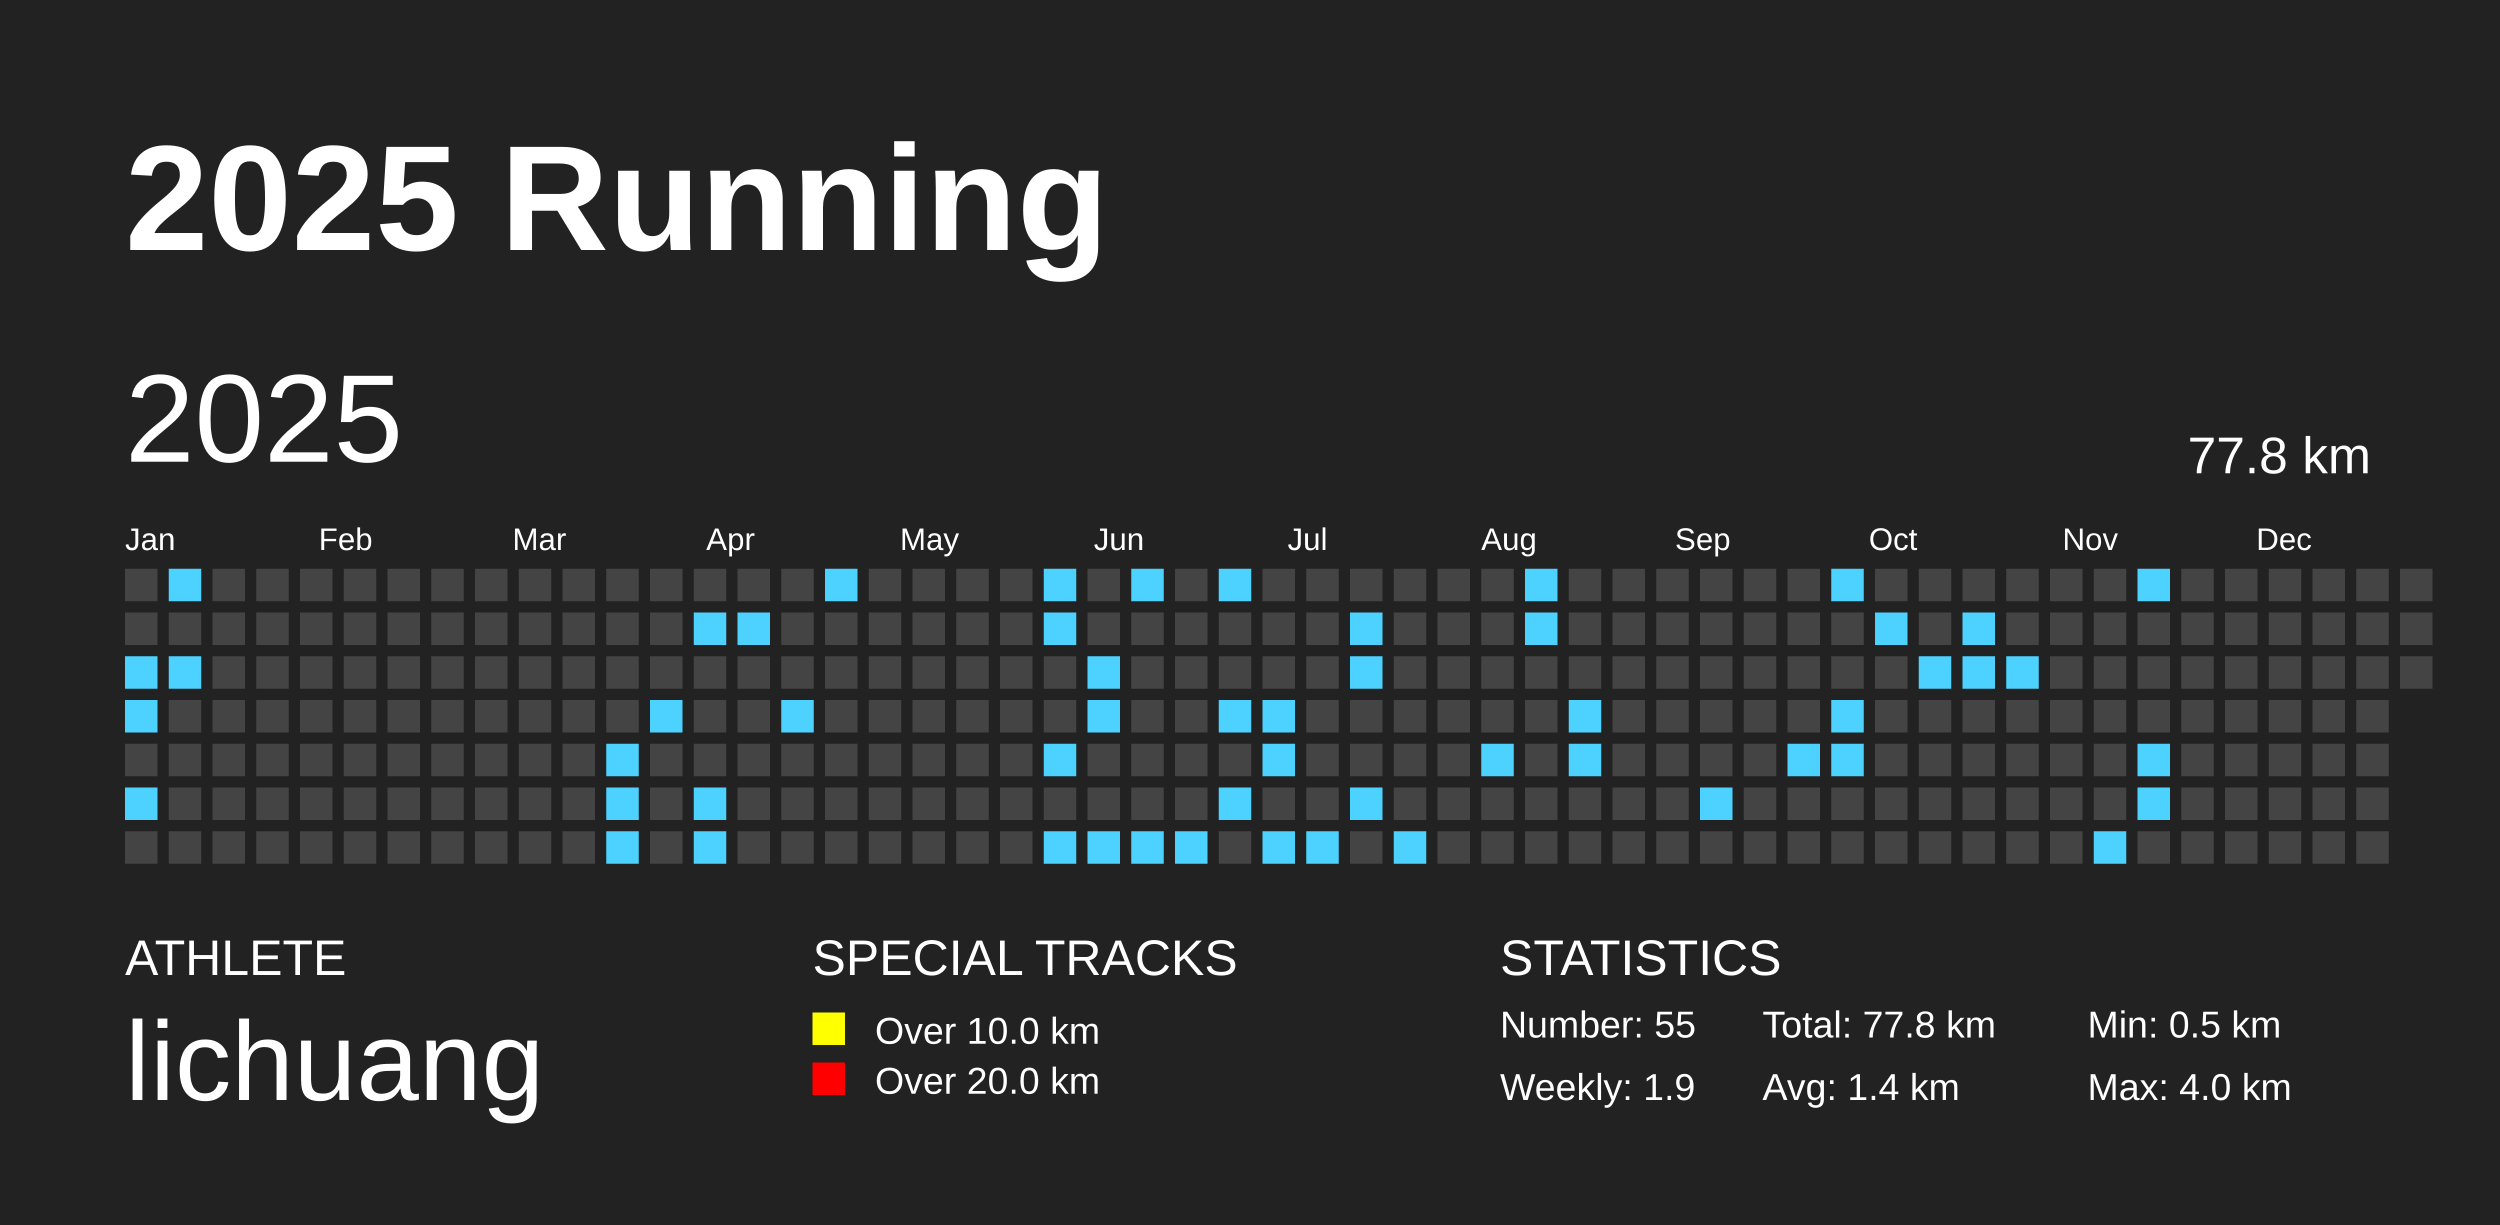
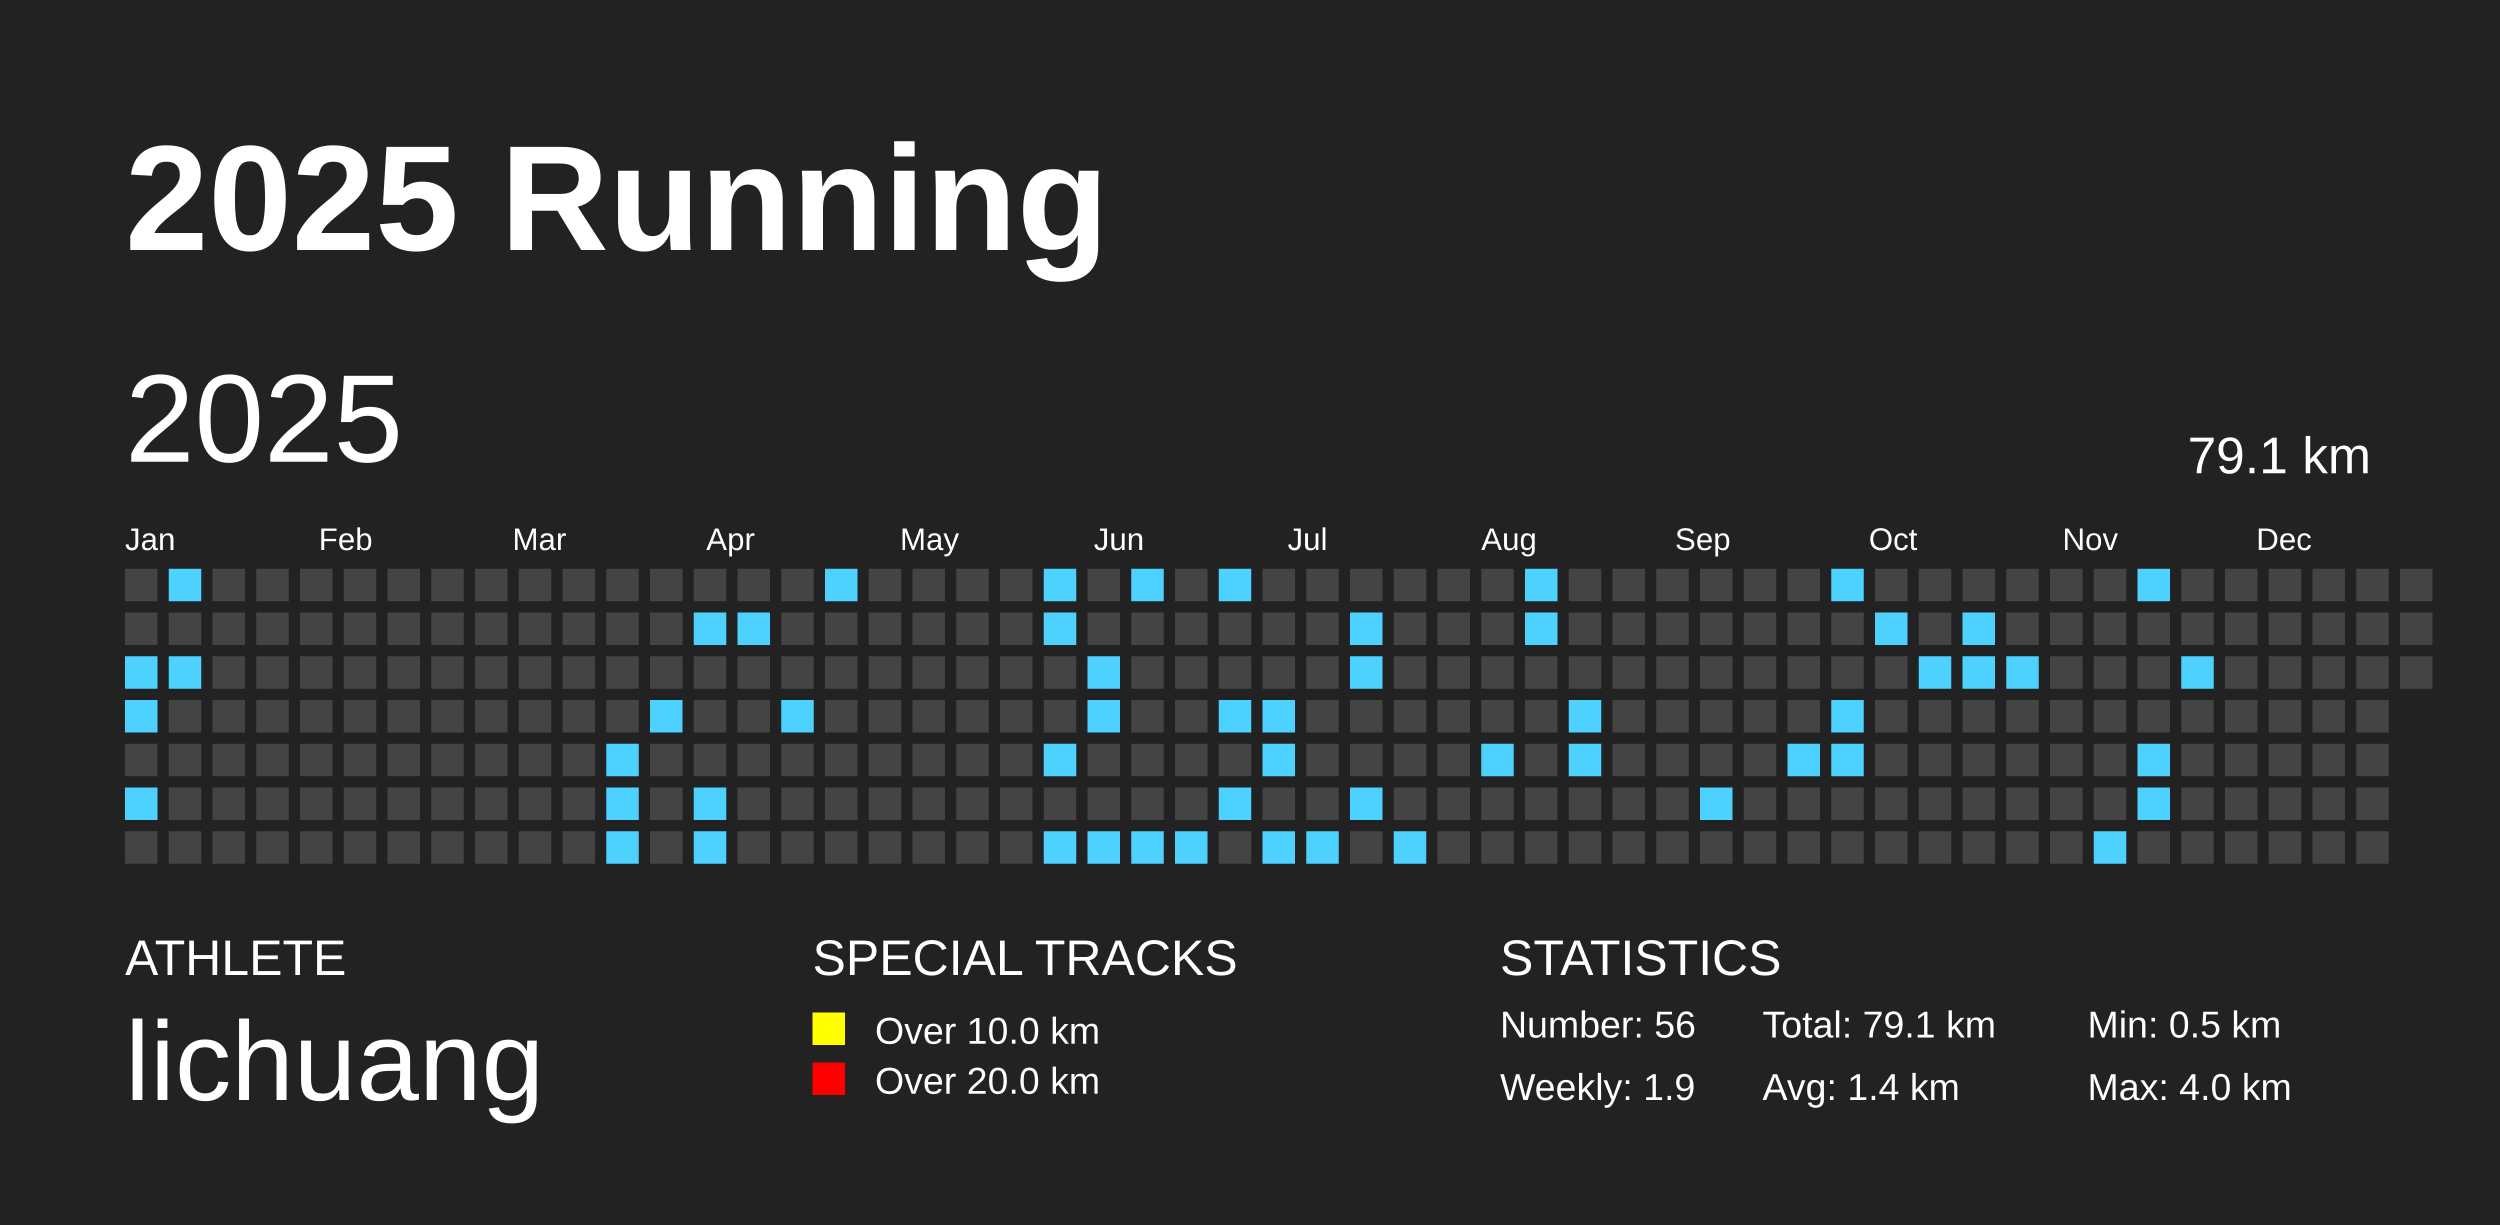
<svg xmlns="http://www.w3.org/2000/svg" baseProfile="full" height="98mm" version="1.1" viewBox="0,0,200,98" width="200mm">
  <defs />
  <rect fill="#222222" height="98" width="200" x="0" y="0" />
  <text fill="#FFFFFF" style="font-size:12px; font-family:Arial; font-weight:bold;" x="10" y="20">2025 Running</text>
  <text fill="#FFFFFF" style="font-size:4px; font-family:Arial" x="10" y="78">ATHLETE</text>
  <text fill="#FFFFFF" style="font-size:9px; font-family:Arial" x="10" y="88">lichuang</text>
  <text fill="#FFFFFF" style="font-size:4px; font-family:Arial" x="65" y="78">SPECIAL TRACKS</text>
  <rect fill="yellow" height="2.6" width="2.6" x="65" y="81" />
  <text fill="#FFFFFF" style="font-size:3px; font-family:Arial" x="70" y="83.5">Over 10.0 km</text>
  <rect fill="red" height="2.6" width="2.6" x="65" y="85" />
  <text fill="#FFFFFF" style="font-size:3px; font-family:Arial" x="70" y="87.5">Over 20.0 km</text>
  <text fill="#FFFFFF" style="font-size:4px; font-family:Arial" x="120" y="78">STATISTICS</text>
-   <text fill="#FFFFFF" style="font-size:3px; font-family:Arial" x="120" y="83">Number: 55</text>
+   <text fill="#FFFFFF" style="font-size:3px; font-family:Arial" x="120" y="83">Number: 56</text>
  <text fill="#FFFFFF" style="font-size:3px; font-family:Arial" x="120" y="88">Weekly: 1.9</text>
-   <text fill="#FFFFFF" style="font-size:3px; font-family:Arial" x="141" y="83">Total: 77.8 km</text>
+   <text fill="#FFFFFF" style="font-size:3px; font-family:Arial" x="141" y="83">Total: 79.1 km</text>
  <text fill="#FFFFFF" style="font-size:3px; font-family:Arial" x="141" y="88">Avg: 1.4 km</text>
  <text fill="#FFFFFF" style="font-size:3px; font-family:Arial" x="167" y="83">Min: 0.5 km</text>
  <text fill="#FFFFFF" style="font-size:3px; font-family:Arial" x="167" y="88">Max: 4.0 km</text>
  <text dominant-baseline="hanging" fill="#FFFFFF" style="font-size:10.0px; font-family:Arial;" x="10" y="30">2025</text>
-   <text dominant-baseline="hanging" fill="#FFFFFF" style="font-size:4.125px; font-family:Arial;" x="175" y="35">77.8 km</text>
+   <text dominant-baseline="hanging" fill="#FFFFFF" style="font-size:4.125px; font-family:Arial;" x="175" y="35">79.1 km</text>
  <text fill="#FFFFFF" style="font-size:2.5px; font-family:Arial" x="10.0" y="44">Jan</text>
  <text fill="#FFFFFF" style="font-size:2.5px; font-family:Arial" x="25.5" y="44">Feb</text>
  <text fill="#FFFFFF" style="font-size:2.5px; font-family:Arial" x="41.0" y="44">Mar</text>
  <text fill="#FFFFFF" style="font-size:2.5px; font-family:Arial" x="56.5" y="44">Apr</text>
  <text fill="#FFFFFF" style="font-size:2.5px; font-family:Arial" x="72.0" y="44">May</text>
  <text fill="#FFFFFF" style="font-size:2.5px; font-family:Arial" x="87.5" y="44">Jun</text>
  <text fill="#FFFFFF" style="font-size:2.5px; font-family:Arial" x="103.0" y="44">Jul</text>
  <text fill="#FFFFFF" style="font-size:2.5px; font-family:Arial" x="118.5" y="44">Aug</text>
  <text fill="#FFFFFF" style="font-size:2.5px; font-family:Arial" x="134.0" y="44">Sep</text>
  <text fill="#FFFFFF" style="font-size:2.5px; font-family:Arial" x="149.5" y="44">Oct</text>
  <text fill="#FFFFFF" style="font-size:2.5px; font-family:Arial" x="165.0" y="44">Nov</text>
  <text fill="#FFFFFF" style="font-size:2.5px; font-family:Arial" x="180.5" y="44">Dec</text>
  <rect fill="#444444" height="2.6" width="2.6" x="10.0" y="45.5" />
  <rect fill="#444444" height="2.6" width="2.6" x="10.0" y="49.0" />
  <rect fill="#4dd2ff" height="2.6" width="2.6" x="10.0" y="52.5" />
  <rect fill="#4dd2ff" height="2.6" width="2.6" x="10.0" y="56.0" />
  <rect fill="#444444" height="2.6" width="2.6" x="10.0" y="59.5" />
  <rect fill="#4dd2ff" height="2.6" width="2.6" x="10.0" y="63.0" />
  <rect fill="#444444" height="2.6" width="2.6" x="10.0" y="66.5" />
  <rect fill="#4dd2ff" height="2.6" width="2.6" x="13.5" y="45.5" />
  <rect fill="#444444" height="2.6" width="2.6" x="13.5" y="49.0" />
  <rect fill="#4dd2ff" height="2.6" width="2.6" x="13.5" y="52.5" />
  <rect fill="#444444" height="2.6" width="2.6" x="13.5" y="56.0" />
  <rect fill="#444444" height="2.6" width="2.6" x="13.5" y="59.5" />
  <rect fill="#444444" height="2.6" width="2.6" x="13.5" y="63.0" />
  <rect fill="#444444" height="2.6" width="2.6" x="13.5" y="66.5" />
  <rect fill="#444444" height="2.6" width="2.6" x="17.0" y="45.5" />
  <rect fill="#444444" height="2.6" width="2.6" x="17.0" y="49.0" />
  <rect fill="#444444" height="2.6" width="2.6" x="17.0" y="52.5" />
  <rect fill="#444444" height="2.6" width="2.6" x="17.0" y="56.0" />
  <rect fill="#444444" height="2.6" width="2.6" x="17.0" y="59.5" />
  <rect fill="#444444" height="2.6" width="2.6" x="17.0" y="63.0" />
  <rect fill="#444444" height="2.6" width="2.6" x="17.0" y="66.5" />
  <rect fill="#444444" height="2.6" width="2.6" x="20.5" y="45.5" />
  <rect fill="#444444" height="2.6" width="2.6" x="20.5" y="49.0" />
  <rect fill="#444444" height="2.6" width="2.6" x="20.5" y="52.5" />
  <rect fill="#444444" height="2.6" width="2.6" x="20.5" y="56.0" />
  <rect fill="#444444" height="2.6" width="2.6" x="20.5" y="59.5" />
  <rect fill="#444444" height="2.6" width="2.6" x="20.5" y="63.0" />
  <rect fill="#444444" height="2.6" width="2.6" x="20.5" y="66.5" />
  <rect fill="#444444" height="2.6" width="2.6" x="24.0" y="45.5" />
  <rect fill="#444444" height="2.6" width="2.6" x="24.0" y="49.0" />
  <rect fill="#444444" height="2.6" width="2.6" x="24.0" y="52.5" />
  <rect fill="#444444" height="2.6" width="2.6" x="24.0" y="56.0" />
  <rect fill="#444444" height="2.6" width="2.6" x="24.0" y="59.5" />
  <rect fill="#444444" height="2.6" width="2.6" x="24.0" y="63.0" />
  <rect fill="#444444" height="2.6" width="2.6" x="24.0" y="66.5" />
  <rect fill="#444444" height="2.6" width="2.6" x="27.5" y="45.5" />
  <rect fill="#444444" height="2.6" width="2.6" x="27.5" y="49.0" />
  <rect fill="#444444" height="2.6" width="2.6" x="27.5" y="52.5" />
  <rect fill="#444444" height="2.6" width="2.6" x="27.5" y="56.0" />
  <rect fill="#444444" height="2.6" width="2.6" x="27.5" y="59.5" />
  <rect fill="#444444" height="2.6" width="2.6" x="27.5" y="63.0" />
  <rect fill="#444444" height="2.6" width="2.6" x="27.5" y="66.5" />
  <rect fill="#444444" height="2.6" width="2.6" x="31.0" y="45.5" />
  <rect fill="#444444" height="2.6" width="2.6" x="31.0" y="49.0" />
  <rect fill="#444444" height="2.6" width="2.6" x="31.0" y="52.5" />
  <rect fill="#444444" height="2.6" width="2.6" x="31.0" y="56.0" />
  <rect fill="#444444" height="2.6" width="2.6" x="31.0" y="59.5" />
  <rect fill="#444444" height="2.6" width="2.6" x="31.0" y="63.0" />
  <rect fill="#444444" height="2.6" width="2.6" x="31.0" y="66.5" />
  <rect fill="#444444" height="2.6" width="2.6" x="34.5" y="45.5" />
  <rect fill="#444444" height="2.6" width="2.6" x="34.5" y="49.0" />
  <rect fill="#444444" height="2.6" width="2.6" x="34.5" y="52.5" />
  <rect fill="#444444" height="2.6" width="2.6" x="34.5" y="56.0" />
  <rect fill="#444444" height="2.6" width="2.6" x="34.5" y="59.5" />
  <rect fill="#444444" height="2.6" width="2.6" x="34.5" y="63.0" />
  <rect fill="#444444" height="2.6" width="2.6" x="34.5" y="66.5" />
  <rect fill="#444444" height="2.6" width="2.6" x="38.0" y="45.5" />
  <rect fill="#444444" height="2.6" width="2.6" x="38.0" y="49.0" />
  <rect fill="#444444" height="2.6" width="2.6" x="38.0" y="52.5" />
  <rect fill="#444444" height="2.6" width="2.6" x="38.0" y="56.0" />
  <rect fill="#444444" height="2.6" width="2.6" x="38.0" y="59.5" />
  <rect fill="#444444" height="2.6" width="2.6" x="38.0" y="63.0" />
  <rect fill="#444444" height="2.6" width="2.6" x="38.0" y="66.5" />
  <rect fill="#444444" height="2.6" width="2.6" x="41.5" y="45.5" />
  <rect fill="#444444" height="2.6" width="2.6" x="41.5" y="49.0" />
  <rect fill="#444444" height="2.6" width="2.6" x="41.5" y="52.5" />
  <rect fill="#444444" height="2.6" width="2.6" x="41.5" y="56.0" />
  <rect fill="#444444" height="2.6" width="2.6" x="41.5" y="59.5" />
  <rect fill="#444444" height="2.6" width="2.6" x="41.5" y="63.0" />
  <rect fill="#444444" height="2.6" width="2.6" x="41.5" y="66.5" />
  <rect fill="#444444" height="2.6" width="2.6" x="45.0" y="45.5" />
  <rect fill="#444444" height="2.6" width="2.6" x="45.0" y="49.0" />
  <rect fill="#444444" height="2.6" width="2.6" x="45.0" y="52.5" />
  <rect fill="#444444" height="2.6" width="2.6" x="45.0" y="56.0" />
  <rect fill="#444444" height="2.6" width="2.6" x="45.0" y="59.5" />
  <rect fill="#444444" height="2.6" width="2.6" x="45.0" y="63.0" />
  <rect fill="#444444" height="2.6" width="2.6" x="45.0" y="66.5" />
  <rect fill="#444444" height="2.6" width="2.6" x="48.5" y="45.5" />
  <rect fill="#444444" height="2.6" width="2.6" x="48.5" y="49.0" />
  <rect fill="#444444" height="2.6" width="2.6" x="48.5" y="52.5" />
  <rect fill="#444444" height="2.6" width="2.6" x="48.5" y="56.0" />
  <rect fill="#4dd2ff" height="2.6" width="2.6" x="48.5" y="59.5" />
  <rect fill="#4dd2ff" height="2.6" width="2.6" x="48.5" y="63.0" />
  <rect fill="#4dd2ff" height="2.6" width="2.6" x="48.5" y="66.5" />
  <rect fill="#444444" height="2.6" width="2.6" x="52.0" y="45.5" />
  <rect fill="#444444" height="2.6" width="2.6" x="52.0" y="49.0" />
  <rect fill="#444444" height="2.6" width="2.6" x="52.0" y="52.5" />
  <rect fill="#4dd2ff" height="2.6" width="2.6" x="52.0" y="56.0" />
  <rect fill="#444444" height="2.6" width="2.6" x="52.0" y="59.5" />
  <rect fill="#444444" height="2.6" width="2.6" x="52.0" y="63.0" />
  <rect fill="#444444" height="2.6" width="2.6" x="52.0" y="66.5" />
  <rect fill="#444444" height="2.6" width="2.6" x="55.5" y="45.5" />
  <rect fill="#4dd2ff" height="2.6" width="2.6" x="55.5" y="49.0" />
  <rect fill="#444444" height="2.6" width="2.6" x="55.5" y="52.5" />
  <rect fill="#444444" height="2.6" width="2.6" x="55.5" y="56.0" />
  <rect fill="#444444" height="2.6" width="2.6" x="55.5" y="59.5" />
  <rect fill="#4dd2ff" height="2.6" width="2.6" x="55.5" y="63.0" />
  <rect fill="#4dd2ff" height="2.6" width="2.6" x="55.5" y="66.5" />
  <rect fill="#444444" height="2.6" width="2.6" x="59.0" y="45.5" />
  <rect fill="#4dd2ff" height="2.6" width="2.6" x="59.0" y="49.0" />
  <rect fill="#444444" height="2.6" width="2.6" x="59.0" y="52.5" />
  <rect fill="#444444" height="2.6" width="2.6" x="59.0" y="56.0" />
  <rect fill="#444444" height="2.6" width="2.6" x="59.0" y="59.5" />
  <rect fill="#444444" height="2.6" width="2.6" x="59.0" y="63.0" />
  <rect fill="#444444" height="2.6" width="2.6" x="59.0" y="66.5" />
  <rect fill="#444444" height="2.6" width="2.6" x="62.5" y="45.5" />
  <rect fill="#444444" height="2.6" width="2.6" x="62.5" y="49.0" />
  <rect fill="#444444" height="2.6" width="2.6" x="62.5" y="52.5" />
  <rect fill="#4dd2ff" height="2.6" width="2.6" x="62.5" y="56.0" />
  <rect fill="#444444" height="2.6" width="2.6" x="62.5" y="59.5" />
  <rect fill="#444444" height="2.6" width="2.6" x="62.5" y="63.0" />
  <rect fill="#444444" height="2.6" width="2.6" x="62.5" y="66.5" />
  <rect fill="#4dd2ff" height="2.6" width="2.6" x="66.0" y="45.5" />
  <rect fill="#444444" height="2.6" width="2.6" x="66.0" y="49.0" />
  <rect fill="#444444" height="2.6" width="2.6" x="66.0" y="52.5" />
  <rect fill="#444444" height="2.6" width="2.6" x="66.0" y="56.0" />
  <rect fill="#444444" height="2.6" width="2.6" x="66.0" y="59.5" />
  <rect fill="#444444" height="2.6" width="2.6" x="66.0" y="63.0" />
  <rect fill="#444444" height="2.6" width="2.6" x="66.0" y="66.5" />
  <rect fill="#444444" height="2.6" width="2.6" x="69.5" y="45.5" />
  <rect fill="#444444" height="2.6" width="2.6" x="69.5" y="49.0" />
  <rect fill="#444444" height="2.6" width="2.6" x="69.5" y="52.5" />
  <rect fill="#444444" height="2.6" width="2.6" x="69.5" y="56.0" />
  <rect fill="#444444" height="2.6" width="2.6" x="69.5" y="59.5" />
  <rect fill="#444444" height="2.6" width="2.6" x="69.5" y="63.0" />
  <rect fill="#444444" height="2.6" width="2.6" x="69.5" y="66.5" />
  <rect fill="#444444" height="2.6" width="2.6" x="73.0" y="45.5" />
  <rect fill="#444444" height="2.6" width="2.6" x="73.0" y="49.0" />
  <rect fill="#444444" height="2.6" width="2.6" x="73.0" y="52.5" />
  <rect fill="#444444" height="2.6" width="2.6" x="73.0" y="56.0" />
  <rect fill="#444444" height="2.6" width="2.6" x="73.0" y="59.5" />
  <rect fill="#444444" height="2.6" width="2.6" x="73.0" y="63.0" />
  <rect fill="#444444" height="2.6" width="2.6" x="73.0" y="66.5" />
  <rect fill="#444444" height="2.6" width="2.6" x="76.5" y="45.5" />
  <rect fill="#444444" height="2.6" width="2.6" x="76.5" y="49.0" />
  <rect fill="#444444" height="2.6" width="2.6" x="76.5" y="52.5" />
  <rect fill="#444444" height="2.6" width="2.6" x="76.5" y="56.0" />
  <rect fill="#444444" height="2.6" width="2.6" x="76.5" y="59.5" />
  <rect fill="#444444" height="2.6" width="2.6" x="76.5" y="63.0" />
  <rect fill="#444444" height="2.6" width="2.6" x="76.5" y="66.5" />
  <rect fill="#444444" height="2.6" width="2.6" x="80.0" y="45.5" />
  <rect fill="#444444" height="2.6" width="2.6" x="80.0" y="49.0" />
  <rect fill="#444444" height="2.6" width="2.6" x="80.0" y="52.5" />
  <rect fill="#444444" height="2.6" width="2.6" x="80.0" y="56.0" />
  <rect fill="#444444" height="2.6" width="2.6" x="80.0" y="59.5" />
  <rect fill="#444444" height="2.6" width="2.6" x="80.0" y="63.0" />
  <rect fill="#444444" height="2.6" width="2.6" x="80.0" y="66.5" />
  <rect fill="#4dd2ff" height="2.6" width="2.6" x="83.5" y="45.5" />
  <rect fill="#4dd2ff" height="2.6" width="2.6" x="83.5" y="49.0" />
  <rect fill="#444444" height="2.6" width="2.6" x="83.5" y="52.5" />
  <rect fill="#444444" height="2.6" width="2.6" x="83.5" y="56.0" />
  <rect fill="#4dd2ff" height="2.6" width="2.6" x="83.5" y="59.5" />
  <rect fill="#444444" height="2.6" width="2.6" x="83.5" y="63.0" />
  <rect fill="#4dd2ff" height="2.6" width="2.6" x="83.5" y="66.5" />
  <rect fill="#444444" height="2.6" width="2.6" x="87.0" y="45.5" />
  <rect fill="#444444" height="2.6" width="2.6" x="87.0" y="49.0" />
  <rect fill="#4dd2ff" height="2.6" width="2.6" x="87.0" y="52.5" />
  <rect fill="#4dd2ff" height="2.6" width="2.6" x="87.0" y="56.0" />
  <rect fill="#444444" height="2.6" width="2.6" x="87.0" y="59.5" />
  <rect fill="#444444" height="2.6" width="2.6" x="87.0" y="63.0" />
  <rect fill="#4dd2ff" height="2.6" width="2.6" x="87.0" y="66.5" />
  <rect fill="#4dd2ff" height="2.6" width="2.6" x="90.5" y="45.5" />
  <rect fill="#444444" height="2.6" width="2.6" x="90.5" y="49.0" />
  <rect fill="#444444" height="2.6" width="2.6" x="90.5" y="52.5" />
  <rect fill="#444444" height="2.6" width="2.6" x="90.5" y="56.0" />
  <rect fill="#444444" height="2.6" width="2.6" x="90.5" y="59.5" />
  <rect fill="#444444" height="2.6" width="2.6" x="90.5" y="63.0" />
  <rect fill="#4dd2ff" height="2.6" width="2.6" x="90.5" y="66.5" />
  <rect fill="#444444" height="2.6" width="2.6" x="94.0" y="45.5" />
  <rect fill="#444444" height="2.6" width="2.6" x="94.0" y="49.0" />
  <rect fill="#444444" height="2.6" width="2.6" x="94.0" y="52.5" />
  <rect fill="#444444" height="2.6" width="2.6" x="94.0" y="56.0" />
  <rect fill="#444444" height="2.6" width="2.6" x="94.0" y="59.5" />
  <rect fill="#444444" height="2.6" width="2.6" x="94.0" y="63.0" />
  <rect fill="#4dd2ff" height="2.6" width="2.6" x="94.0" y="66.5" />
  <rect fill="#4dd2ff" height="2.6" width="2.6" x="97.5" y="45.5" />
  <rect fill="#444444" height="2.6" width="2.6" x="97.5" y="49.0" />
  <rect fill="#444444" height="2.6" width="2.6" x="97.5" y="52.5" />
  <rect fill="#4dd2ff" height="2.6" width="2.6" x="97.5" y="56.0" />
  <rect fill="#444444" height="2.6" width="2.6" x="97.5" y="59.5" />
  <rect fill="#4dd2ff" height="2.6" width="2.6" x="97.5" y="63.0" />
  <rect fill="#444444" height="2.6" width="2.6" x="97.5" y="66.5" />
  <rect fill="#444444" height="2.6" width="2.6" x="101.0" y="45.5" />
  <rect fill="#444444" height="2.6" width="2.6" x="101.0" y="49.0" />
  <rect fill="#444444" height="2.6" width="2.6" x="101.0" y="52.5" />
  <rect fill="#4dd2ff" height="2.6" width="2.6" x="101.0" y="56.0" />
  <rect fill="#4dd2ff" height="2.6" width="2.6" x="101.0" y="59.5" />
  <rect fill="#444444" height="2.6" width="2.6" x="101.0" y="63.0" />
  <rect fill="#4dd2ff" height="2.6" width="2.6" x="101.0" y="66.5" />
  <rect fill="#444444" height="2.6" width="2.6" x="104.5" y="45.5" />
  <rect fill="#444444" height="2.6" width="2.6" x="104.5" y="49.0" />
  <rect fill="#444444" height="2.6" width="2.6" x="104.5" y="52.5" />
  <rect fill="#444444" height="2.6" width="2.6" x="104.5" y="56.0" />
  <rect fill="#444444" height="2.6" width="2.6" x="104.5" y="59.5" />
  <rect fill="#444444" height="2.6" width="2.6" x="104.5" y="63.0" />
  <rect fill="#4dd2ff" height="2.6" width="2.6" x="104.5" y="66.5" />
  <rect fill="#444444" height="2.6" width="2.6" x="108.0" y="45.5" />
  <rect fill="#4dd2ff" height="2.6" width="2.6" x="108.0" y="49.0" />
  <rect fill="#4dd2ff" height="2.6" width="2.6" x="108.0" y="52.5" />
  <rect fill="#444444" height="2.6" width="2.6" x="108.0" y="56.0" />
  <rect fill="#444444" height="2.6" width="2.6" x="108.0" y="59.5" />
  <rect fill="#4dd2ff" height="2.6" width="2.6" x="108.0" y="63.0" />
  <rect fill="#444444" height="2.6" width="2.6" x="108.0" y="66.5" />
  <rect fill="#444444" height="2.6" width="2.6" x="111.5" y="45.5" />
  <rect fill="#444444" height="2.6" width="2.6" x="111.5" y="49.0" />
  <rect fill="#444444" height="2.6" width="2.6" x="111.5" y="52.5" />
  <rect fill="#444444" height="2.6" width="2.6" x="111.5" y="56.0" />
  <rect fill="#444444" height="2.6" width="2.6" x="111.5" y="59.5" />
  <rect fill="#444444" height="2.6" width="2.6" x="111.5" y="63.0" />
  <rect fill="#4dd2ff" height="2.6" width="2.6" x="111.5" y="66.5" />
  <rect fill="#444444" height="2.6" width="2.6" x="115.0" y="45.5" />
  <rect fill="#444444" height="2.6" width="2.6" x="115.0" y="49.0" />
  <rect fill="#444444" height="2.6" width="2.6" x="115.0" y="52.5" />
  <rect fill="#444444" height="2.6" width="2.6" x="115.0" y="56.0" />
  <rect fill="#444444" height="2.6" width="2.6" x="115.0" y="59.5" />
  <rect fill="#444444" height="2.6" width="2.6" x="115.0" y="63.0" />
  <rect fill="#444444" height="2.6" width="2.6" x="115.0" y="66.5" />
  <rect fill="#444444" height="2.6" width="2.6" x="118.5" y="45.5" />
  <rect fill="#444444" height="2.6" width="2.6" x="118.5" y="49.0" />
  <rect fill="#444444" height="2.6" width="2.6" x="118.5" y="52.5" />
  <rect fill="#444444" height="2.6" width="2.6" x="118.5" y="56.0" />
  <rect fill="#4dd2ff" height="2.6" width="2.6" x="118.5" y="59.5" />
  <rect fill="#444444" height="2.6" width="2.6" x="118.5" y="63.0" />
  <rect fill="#444444" height="2.6" width="2.6" x="118.5" y="66.5" />
  <rect fill="#4dd2ff" height="2.6" width="2.6" x="122.0" y="45.5" />
  <rect fill="#4dd2ff" height="2.6" width="2.6" x="122.0" y="49.0" />
  <rect fill="#444444" height="2.6" width="2.6" x="122.0" y="52.5" />
  <rect fill="#444444" height="2.6" width="2.6" x="122.0" y="56.0" />
  <rect fill="#444444" height="2.6" width="2.6" x="122.0" y="59.5" />
  <rect fill="#444444" height="2.6" width="2.6" x="122.0" y="63.0" />
  <rect fill="#444444" height="2.6" width="2.6" x="122.0" y="66.5" />
  <rect fill="#444444" height="2.6" width="2.6" x="125.5" y="45.5" />
  <rect fill="#444444" height="2.6" width="2.6" x="125.5" y="49.0" />
  <rect fill="#444444" height="2.6" width="2.6" x="125.5" y="52.5" />
  <rect fill="#4dd2ff" height="2.6" width="2.6" x="125.5" y="56.0" />
  <rect fill="#4dd2ff" height="2.6" width="2.6" x="125.5" y="59.5" />
  <rect fill="#444444" height="2.6" width="2.6" x="125.5" y="63.0" />
  <rect fill="#444444" height="2.6" width="2.6" x="125.5" y="66.5" />
  <rect fill="#444444" height="2.6" width="2.6" x="129.0" y="45.5" />
  <rect fill="#444444" height="2.6" width="2.6" x="129.0" y="49.0" />
  <rect fill="#444444" height="2.6" width="2.6" x="129.0" y="52.5" />
  <rect fill="#444444" height="2.6" width="2.6" x="129.0" y="56.0" />
  <rect fill="#444444" height="2.6" width="2.6" x="129.0" y="59.5" />
  <rect fill="#444444" height="2.6" width="2.6" x="129.0" y="63.0" />
  <rect fill="#444444" height="2.6" width="2.6" x="129.0" y="66.5" />
  <rect fill="#444444" height="2.6" width="2.6" x="132.5" y="45.5" />
  <rect fill="#444444" height="2.6" width="2.6" x="132.5" y="49.0" />
  <rect fill="#444444" height="2.6" width="2.6" x="132.5" y="52.5" />
  <rect fill="#444444" height="2.6" width="2.6" x="132.5" y="56.0" />
  <rect fill="#444444" height="2.6" width="2.6" x="132.5" y="59.5" />
  <rect fill="#444444" height="2.6" width="2.6" x="132.5" y="63.0" />
  <rect fill="#444444" height="2.6" width="2.6" x="132.5" y="66.5" />
  <rect fill="#444444" height="2.6" width="2.6" x="136.0" y="45.5" />
  <rect fill="#444444" height="2.6" width="2.6" x="136.0" y="49.0" />
  <rect fill="#444444" height="2.6" width="2.6" x="136.0" y="52.5" />
  <rect fill="#444444" height="2.6" width="2.6" x="136.0" y="56.0" />
  <rect fill="#444444" height="2.6" width="2.6" x="136.0" y="59.5" />
  <rect fill="#4dd2ff" height="2.6" width="2.6" x="136.0" y="63.0" />
  <rect fill="#444444" height="2.6" width="2.6" x="136.0" y="66.5" />
  <rect fill="#444444" height="2.6" width="2.6" x="139.5" y="45.5" />
  <rect fill="#444444" height="2.6" width="2.6" x="139.5" y="49.0" />
  <rect fill="#444444" height="2.6" width="2.6" x="139.5" y="52.5" />
  <rect fill="#444444" height="2.6" width="2.6" x="139.5" y="56.0" />
  <rect fill="#444444" height="2.6" width="2.6" x="139.5" y="59.5" />
  <rect fill="#444444" height="2.6" width="2.6" x="139.5" y="63.0" />
  <rect fill="#444444" height="2.6" width="2.6" x="139.5" y="66.5" />
  <rect fill="#444444" height="2.6" width="2.6" x="143.0" y="45.5" />
  <rect fill="#444444" height="2.6" width="2.6" x="143.0" y="49.0" />
  <rect fill="#444444" height="2.6" width="2.6" x="143.0" y="52.5" />
  <rect fill="#444444" height="2.6" width="2.6" x="143.0" y="56.0" />
  <rect fill="#4dd2ff" height="2.6" width="2.6" x="143.0" y="59.5" />
  <rect fill="#444444" height="2.6" width="2.6" x="143.0" y="63.0" />
  <rect fill="#444444" height="2.6" width="2.6" x="143.0" y="66.5" />
  <rect fill="#4dd2ff" height="2.6" width="2.6" x="146.5" y="45.5" />
  <rect fill="#444444" height="2.6" width="2.6" x="146.5" y="49.0" />
  <rect fill="#444444" height="2.6" width="2.6" x="146.5" y="52.5" />
  <rect fill="#4dd2ff" height="2.6" width="2.6" x="146.5" y="56.0" />
  <rect fill="#4dd2ff" height="2.6" width="2.6" x="146.5" y="59.5" />
  <rect fill="#444444" height="2.6" width="2.6" x="146.5" y="63.0" />
  <rect fill="#444444" height="2.6" width="2.6" x="146.5" y="66.5" />
  <rect fill="#444444" height="2.6" width="2.6" x="150.0" y="45.5" />
  <rect fill="#4dd2ff" height="2.6" width="2.6" x="150.0" y="49.0" />
  <rect fill="#444444" height="2.6" width="2.6" x="150.0" y="52.5" />
  <rect fill="#444444" height="2.6" width="2.6" x="150.0" y="56.0" />
  <rect fill="#444444" height="2.6" width="2.6" x="150.0" y="59.5" />
  <rect fill="#444444" height="2.6" width="2.6" x="150.0" y="63.0" />
  <rect fill="#444444" height="2.6" width="2.6" x="150.0" y="66.5" />
  <rect fill="#444444" height="2.6" width="2.6" x="153.5" y="45.5" />
  <rect fill="#444444" height="2.6" width="2.6" x="153.5" y="49.0" />
  <rect fill="#4dd2ff" height="2.6" width="2.6" x="153.5" y="52.5" />
  <rect fill="#444444" height="2.6" width="2.6" x="153.5" y="56.0" />
  <rect fill="#444444" height="2.6" width="2.6" x="153.5" y="59.5" />
  <rect fill="#444444" height="2.6" width="2.6" x="153.5" y="63.0" />
  <rect fill="#444444" height="2.6" width="2.6" x="153.5" y="66.5" />
  <rect fill="#444444" height="2.6" width="2.6" x="157.0" y="45.5" />
  <rect fill="#4dd2ff" height="2.6" width="2.6" x="157.0" y="49.0" />
  <rect fill="#4dd2ff" height="2.6" width="2.6" x="157.0" y="52.5" />
  <rect fill="#444444" height="2.6" width="2.6" x="157.0" y="56.0" />
  <rect fill="#444444" height="2.6" width="2.6" x="157.0" y="59.5" />
  <rect fill="#444444" height="2.6" width="2.6" x="157.0" y="63.0" />
  <rect fill="#444444" height="2.6" width="2.6" x="157.0" y="66.5" />
  <rect fill="#444444" height="2.6" width="2.6" x="160.5" y="45.5" />
  <rect fill="#444444" height="2.6" width="2.6" x="160.5" y="49.0" />
  <rect fill="#4dd2ff" height="2.6" width="2.6" x="160.5" y="52.5" />
  <rect fill="#444444" height="2.6" width="2.6" x="160.5" y="56.0" />
  <rect fill="#444444" height="2.6" width="2.6" x="160.5" y="59.5" />
  <rect fill="#444444" height="2.6" width="2.6" x="160.5" y="63.0" />
  <rect fill="#444444" height="2.6" width="2.6" x="160.5" y="66.5" />
  <rect fill="#444444" height="2.6" width="2.6" x="164.0" y="45.5" />
  <rect fill="#444444" height="2.6" width="2.6" x="164.0" y="49.0" />
  <rect fill="#444444" height="2.6" width="2.6" x="164.0" y="52.5" />
  <rect fill="#444444" height="2.6" width="2.6" x="164.0" y="56.0" />
  <rect fill="#444444" height="2.6" width="2.6" x="164.0" y="59.5" />
  <rect fill="#444444" height="2.6" width="2.6" x="164.0" y="63.0" />
  <rect fill="#444444" height="2.6" width="2.6" x="164.0" y="66.5" />
  <rect fill="#444444" height="2.6" width="2.6" x="167.5" y="45.5" />
  <rect fill="#444444" height="2.6" width="2.6" x="167.5" y="49.0" />
  <rect fill="#444444" height="2.6" width="2.6" x="167.5" y="52.5" />
  <rect fill="#444444" height="2.6" width="2.6" x="167.5" y="56.0" />
  <rect fill="#444444" height="2.6" width="2.6" x="167.5" y="59.5" />
  <rect fill="#444444" height="2.6" width="2.6" x="167.5" y="63.0" />
  <rect fill="#4dd2ff" height="2.6" width="2.6" x="167.5" y="66.5" />
  <rect fill="#4dd2ff" height="2.6" width="2.6" x="171.0" y="45.5" />
  <rect fill="#444444" height="2.6" width="2.6" x="171.0" y="49.0" />
  <rect fill="#444444" height="2.6" width="2.6" x="171.0" y="52.5" />
  <rect fill="#444444" height="2.6" width="2.6" x="171.0" y="56.0" />
  <rect fill="#4dd2ff" height="2.6" width="2.6" x="171.0" y="59.5" />
  <rect fill="#4dd2ff" height="2.6" width="2.6" x="171.0" y="63.0" />
  <rect fill="#444444" height="2.6" width="2.6" x="171.0" y="66.5" />
  <rect fill="#444444" height="2.6" width="2.6" x="174.5" y="45.5" />
  <rect fill="#444444" height="2.6" width="2.6" x="174.5" y="49.0" />
-   <rect fill="#444444" height="2.6" width="2.6" x="174.5" y="52.5" />
+   <rect fill="#4dd2ff" height="2.6" width="2.6" x="174.5" y="52.5" />
  <rect fill="#444444" height="2.6" width="2.6" x="174.5" y="56.0" />
  <rect fill="#444444" height="2.6" width="2.6" x="174.5" y="59.5" />
  <rect fill="#444444" height="2.6" width="2.6" x="174.5" y="63.0" />
  <rect fill="#444444" height="2.6" width="2.6" x="174.5" y="66.5" />
  <rect fill="#444444" height="2.6" width="2.6" x="178.0" y="45.5" />
  <rect fill="#444444" height="2.6" width="2.6" x="178.0" y="49.0" />
  <rect fill="#444444" height="2.6" width="2.6" x="178.0" y="52.5" />
  <rect fill="#444444" height="2.6" width="2.6" x="178.0" y="56.0" />
  <rect fill="#444444" height="2.6" width="2.6" x="178.0" y="59.5" />
  <rect fill="#444444" height="2.6" width="2.6" x="178.0" y="63.0" />
  <rect fill="#444444" height="2.6" width="2.6" x="178.0" y="66.5" />
  <rect fill="#444444" height="2.6" width="2.6" x="181.5" y="45.5" />
  <rect fill="#444444" height="2.6" width="2.6" x="181.5" y="49.0" />
  <rect fill="#444444" height="2.6" width="2.6" x="181.5" y="52.5" />
  <rect fill="#444444" height="2.6" width="2.6" x="181.5" y="56.0" />
  <rect fill="#444444" height="2.6" width="2.6" x="181.5" y="59.5" />
  <rect fill="#444444" height="2.6" width="2.6" x="181.5" y="63.0" />
  <rect fill="#444444" height="2.6" width="2.6" x="181.5" y="66.5" />
  <rect fill="#444444" height="2.6" width="2.6" x="185.0" y="45.5" />
  <rect fill="#444444" height="2.6" width="2.6" x="185.0" y="49.0" />
  <rect fill="#444444" height="2.6" width="2.6" x="185.0" y="52.5" />
  <rect fill="#444444" height="2.6" width="2.6" x="185.0" y="56.0" />
  <rect fill="#444444" height="2.6" width="2.6" x="185.0" y="59.5" />
  <rect fill="#444444" height="2.6" width="2.6" x="185.0" y="63.0" />
  <rect fill="#444444" height="2.6" width="2.6" x="185.0" y="66.5" />
  <rect fill="#444444" height="2.6" width="2.6" x="188.5" y="45.5" />
  <rect fill="#444444" height="2.6" width="2.6" x="188.5" y="49.0" />
  <rect fill="#444444" height="2.6" width="2.6" x="188.5" y="52.5" />
  <rect fill="#444444" height="2.6" width="2.6" x="188.5" y="56.0" />
  <rect fill="#444444" height="2.6" width="2.6" x="188.5" y="59.5" />
  <rect fill="#444444" height="2.6" width="2.6" x="188.5" y="63.0" />
  <rect fill="#444444" height="2.6" width="2.6" x="188.5" y="66.5" />
  <rect fill="#444444" height="2.6" width="2.6" x="192.0" y="45.5" />
  <rect fill="#444444" height="2.6" width="2.6" x="192.0" y="49.0" />
  <rect fill="#444444" height="2.6" width="2.6" x="192.0" y="52.5" />
</svg>
